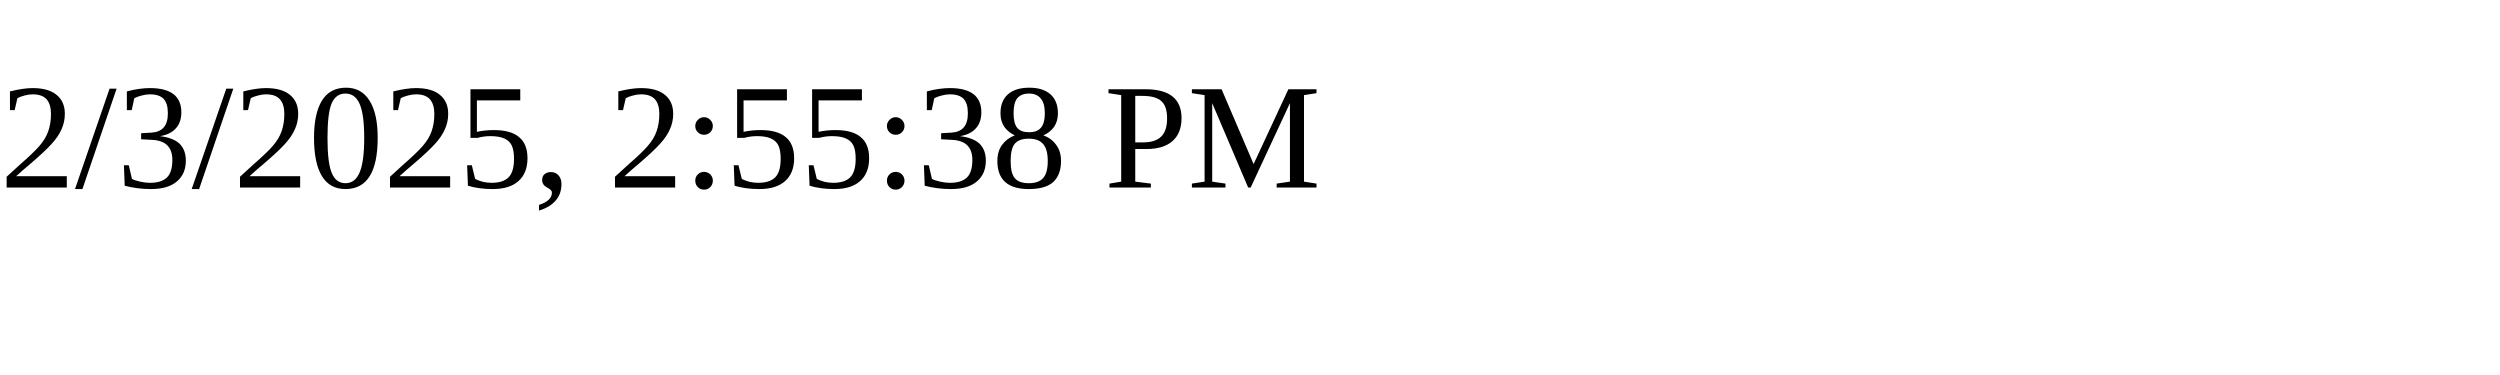
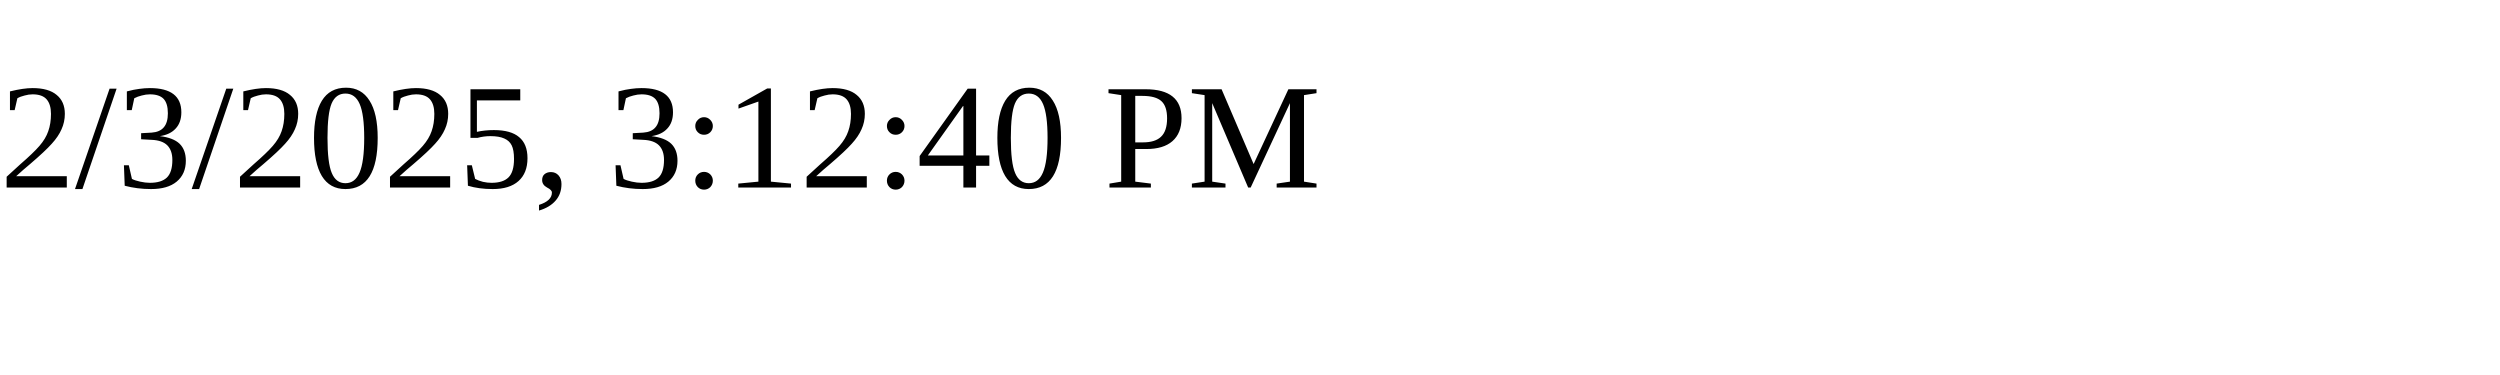
<svg xmlns="http://www.w3.org/2000/svg" height="30" width="200">
-   <text x="0" y="15">2/3/2025, 2:55:38 PM</text>
+   <text x="0" y="15">2/3/2025, 3:12:40 PM</text>
</svg>
